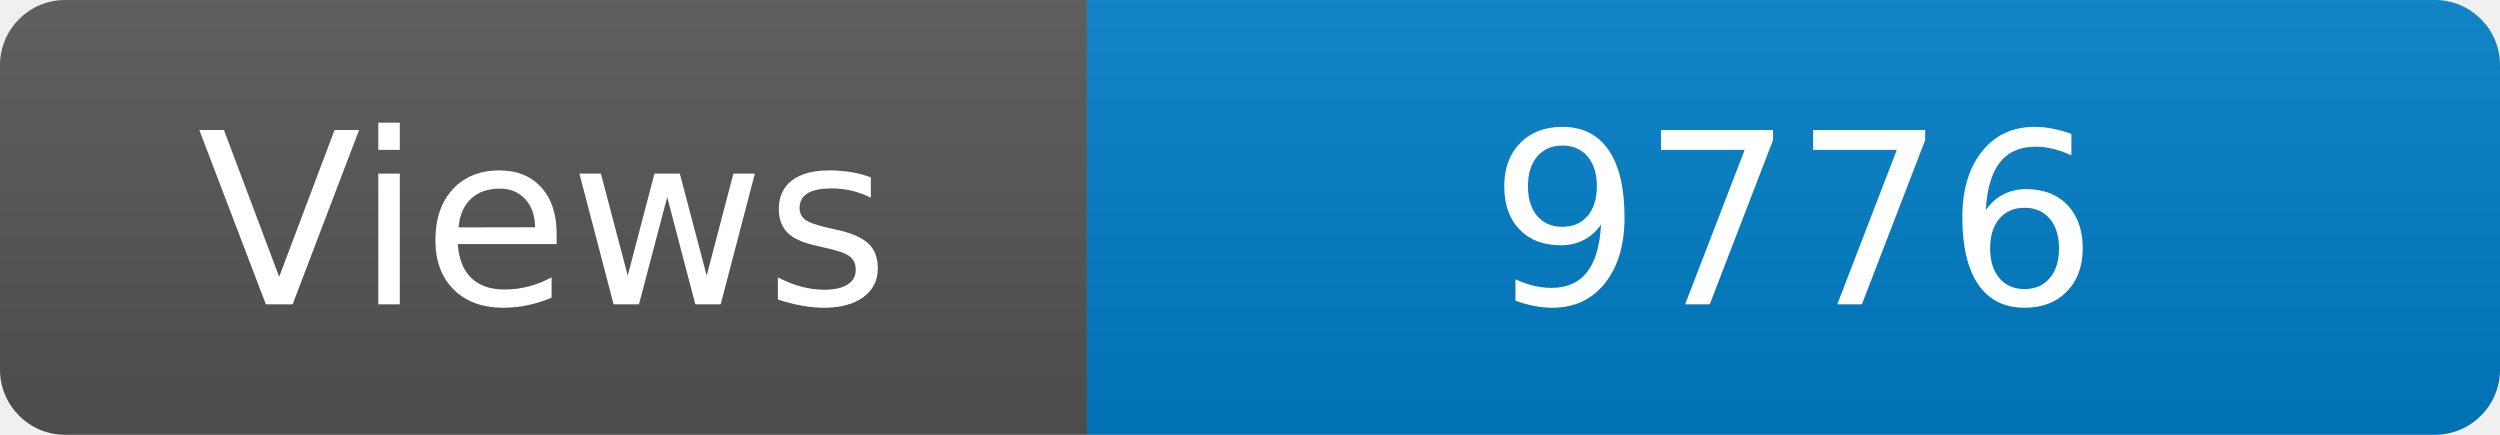
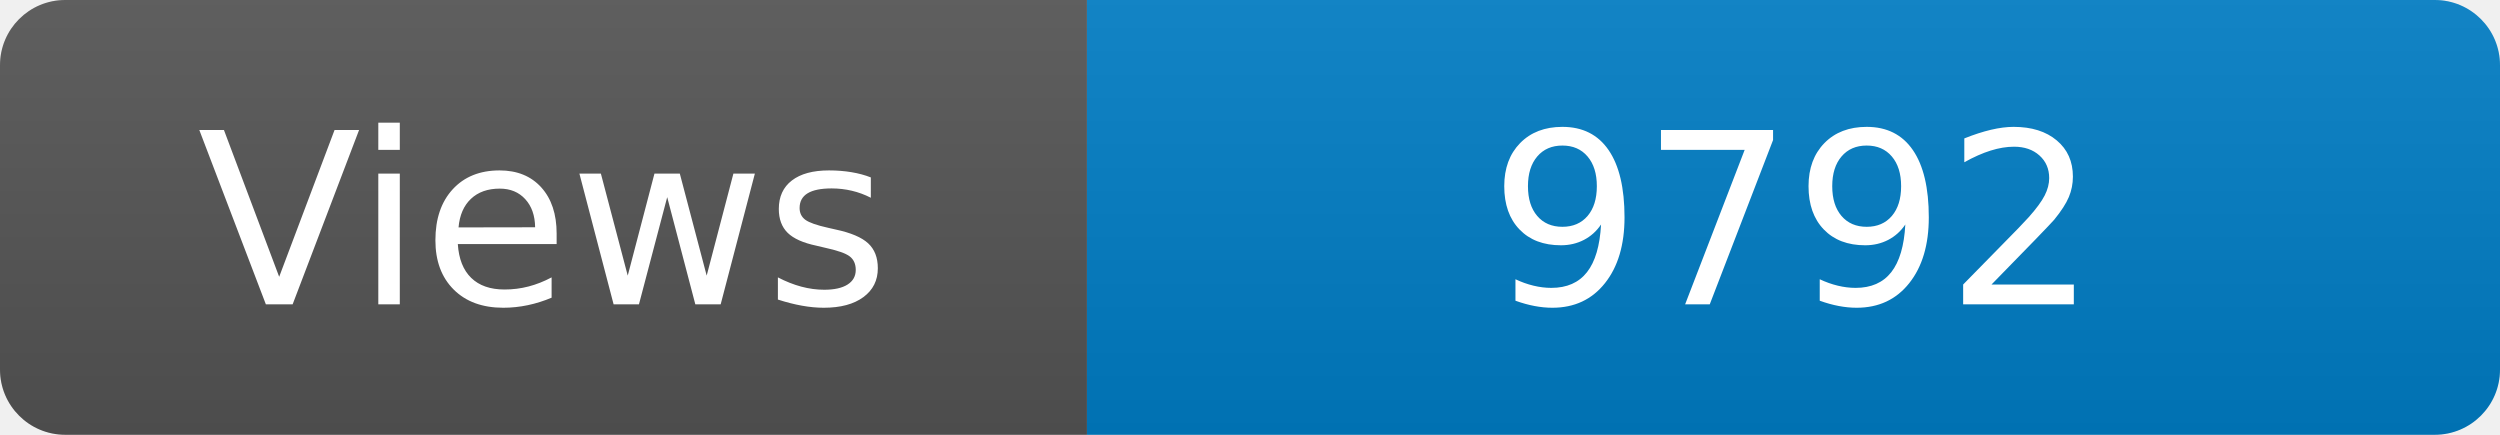
<svg xmlns="http://www.w3.org/2000/svg" width="115" height="20" role="img" aria-label="Maintained?: yes">
  <linearGradient id="s" x2="0" y2="100%">
    <stop offset="0" stop-color="#bbb" stop-opacity=".1" />
    <stop offset="1" stop-opacity=".1" />
  </linearGradient>
  <clipPath id="r">
    <rect width="115" height="20" rx="3" fill="#fff" />
  </clipPath>
  <g clip-path="url(#r)">
    <rect width="50" height="20" fill="#555" />
    <rect x="50" width="160" height="20" fill="#007ec6" />
    <rect width="115" height="20" fill="url(#s)" />
  </g>
  <g fill="#fff" text-anchor="middle" font-family="Verdana,Geneva,DejaVu Sans,sans-serif" font-size="110">
    <text x="250" y="140" transform="scale(.1)" fill="#fff">Views</text>
-     <text x="825" y="140" transform="scale(.1)" fill="#fff">9776</text>
+     <text x="825" y="140" transform="scale(.1)" fill="#fff">9792</text>
  </g>
</svg>
